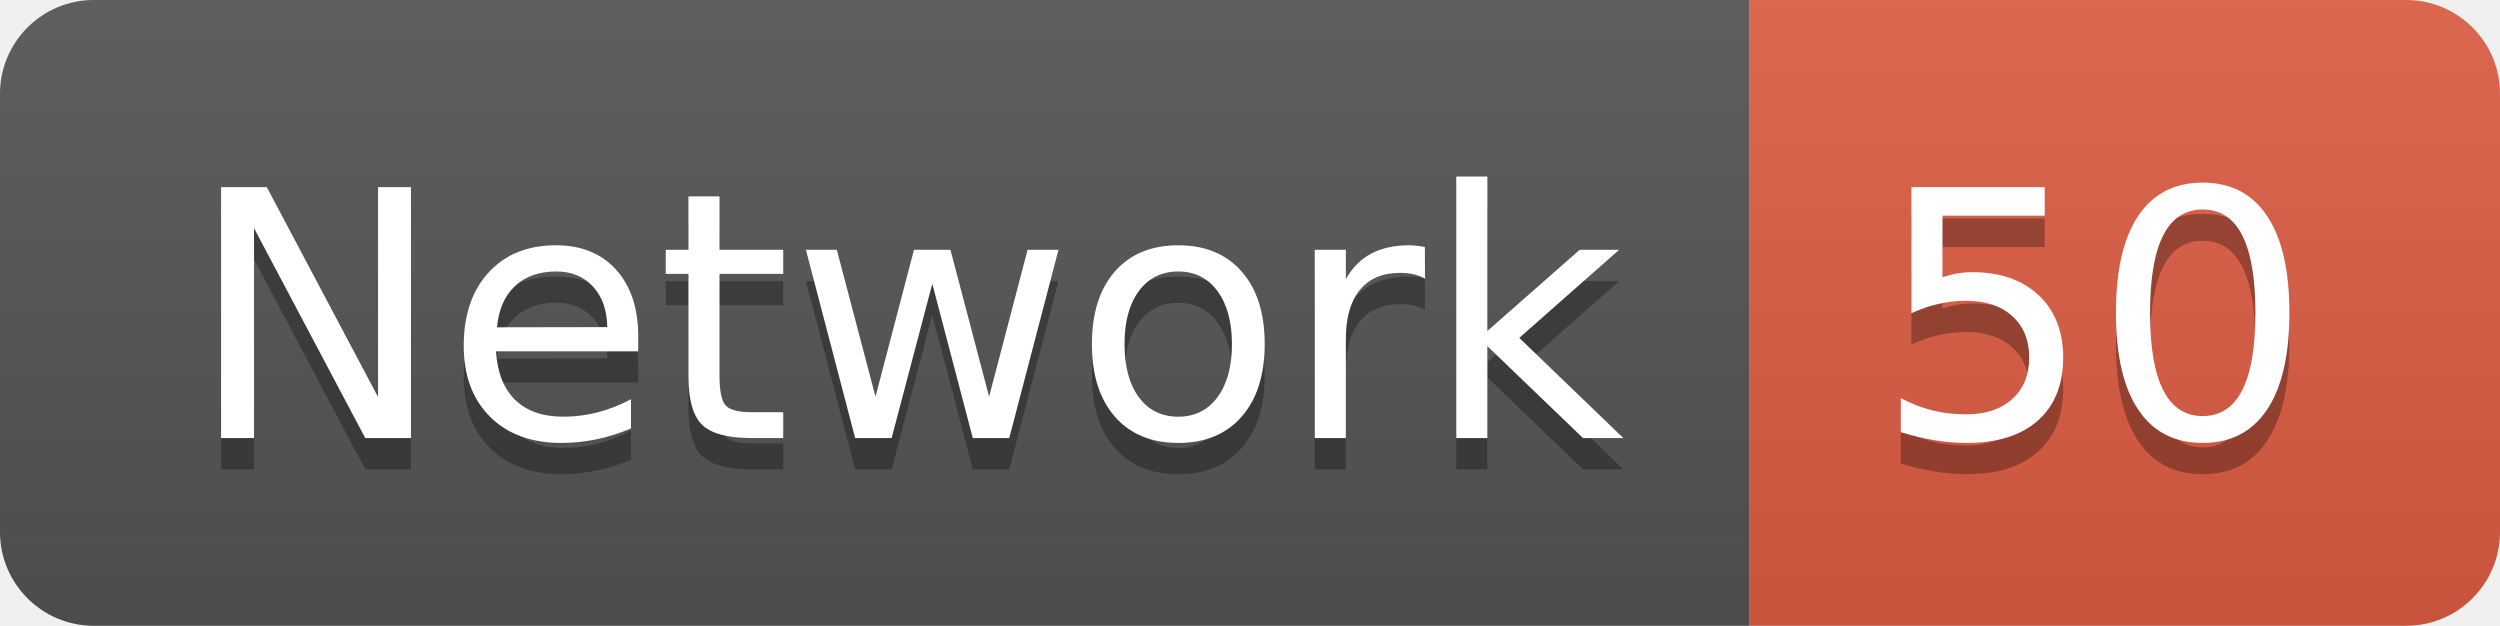
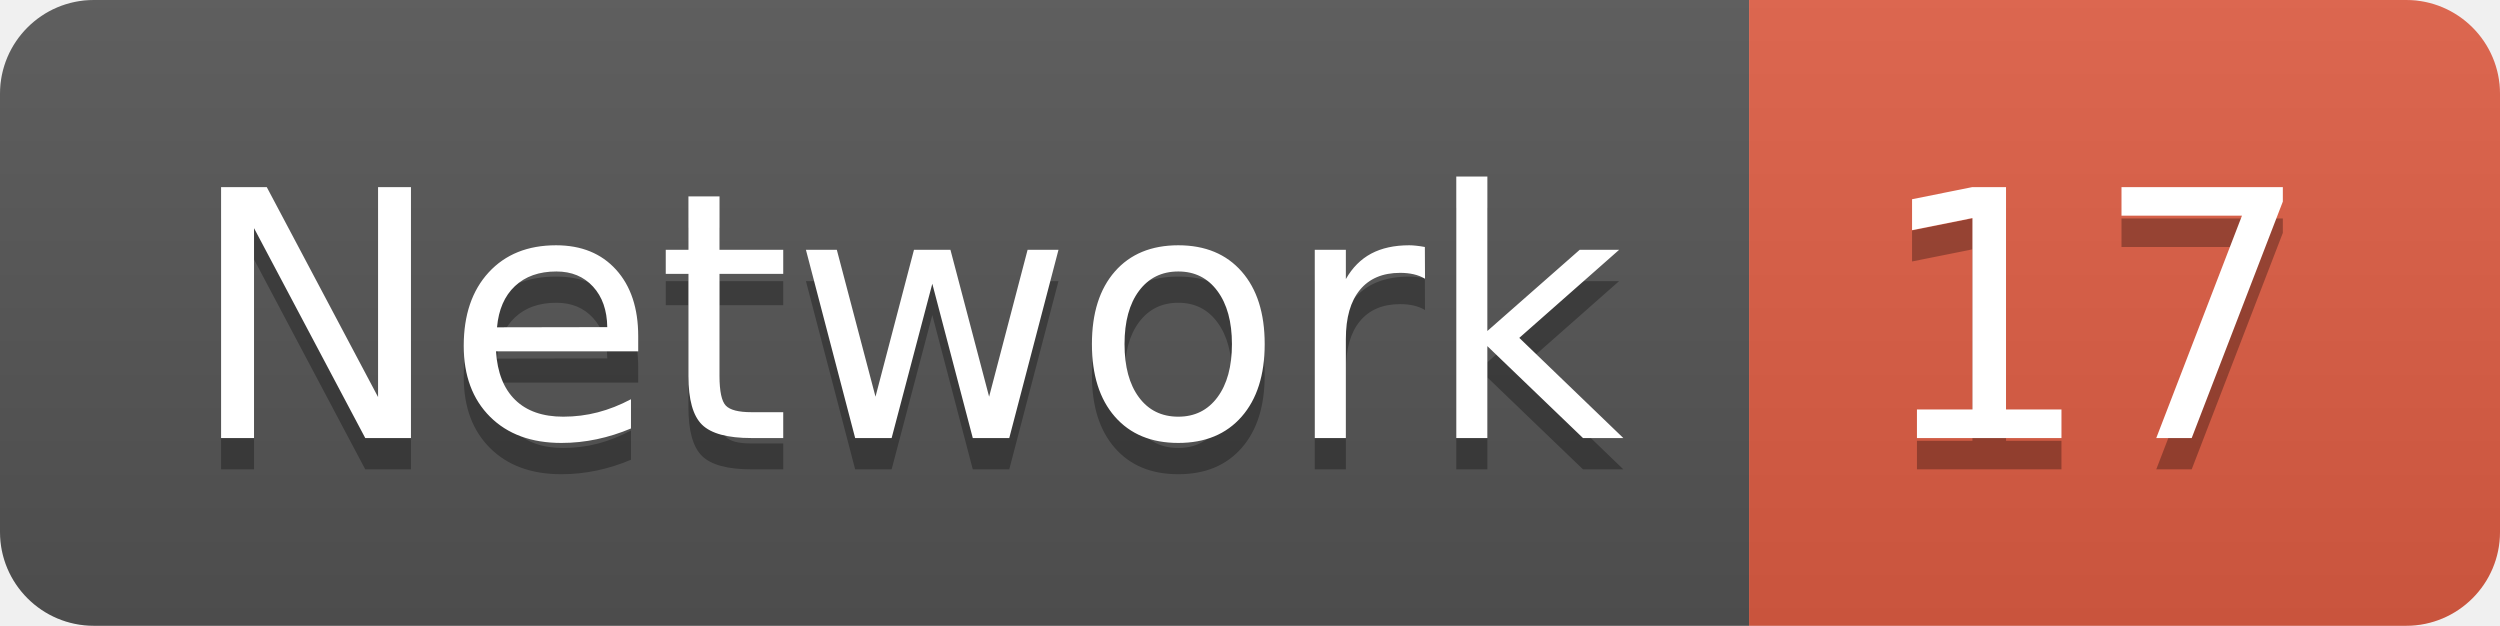
<svg xmlns="http://www.w3.org/2000/svg" width="79.9" height="20">
  <linearGradient id="smooth" x2="0" y2="100%">
    <stop offset="0" stop-color="#bbb" stop-opacity=".1" />
    <stop offset="1" stop-opacity=".1" />
  </linearGradient>
  <clipPath id="round">
    <rect width="79.9" height="20" rx="3" fill="#fff" />
  </clipPath>
  <g clip-path="url(#round)">
    <rect width="55.9" height="20" fill="#555" />
    <rect x="55.9" width="24.0" height="20" fill="#e05d44" />
    <rect width="79.9" height="20" fill="url(#smooth)" />
  </g>
  <g fill="#fff" text-anchor="middle" font-family="DejaVu Sans,Verdana,Geneva,sans-serif" font-size="110">
    <text x="289.5" y="150" fill="#010101" fill-opacity=".3" transform="scale(0.1)" textLength="459.0" lengthAdjust="spacing">Network</text>
    <text x="289.5" y="140" transform="scale(0.1)" textLength="459.0" lengthAdjust="spacing">Network</text>
-     <text x="669.0" y="150" fill="#010101" fill-opacity=".3" transform="scale(0.1)" textLength="140.0" lengthAdjust="spacing">50</text>
-     <text x="669.0" y="140" transform="scale(0.1)" textLength="140.0" lengthAdjust="spacing">50</text>
+     <text x="669.0" y="150" fill="#010101" fill-opacity=".3" transform="scale(0.1)" textLength="140.0" lengthAdjust="spacing">17</text>
+     <text x="669.0" y="140" transform="scale(0.1)" textLength="140.0" lengthAdjust="spacing">17</text>
  </g>
</svg>
